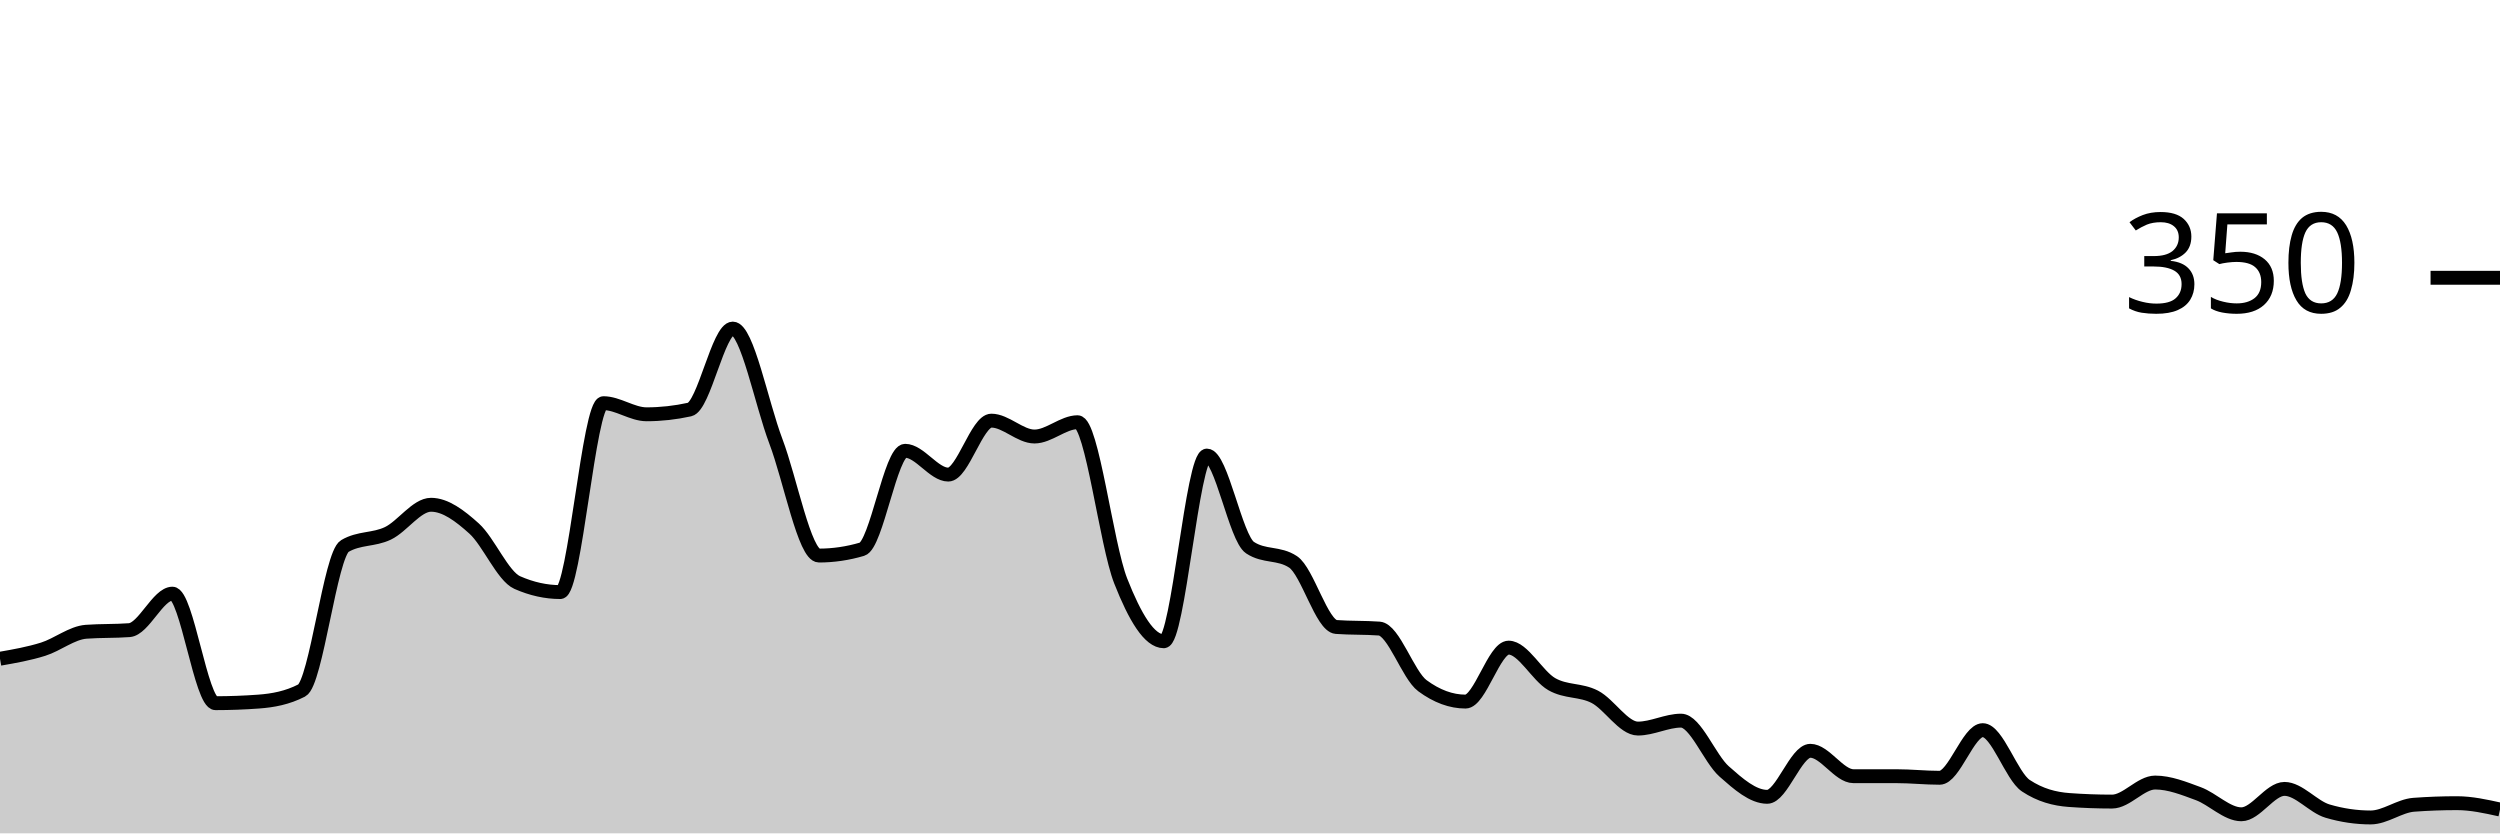
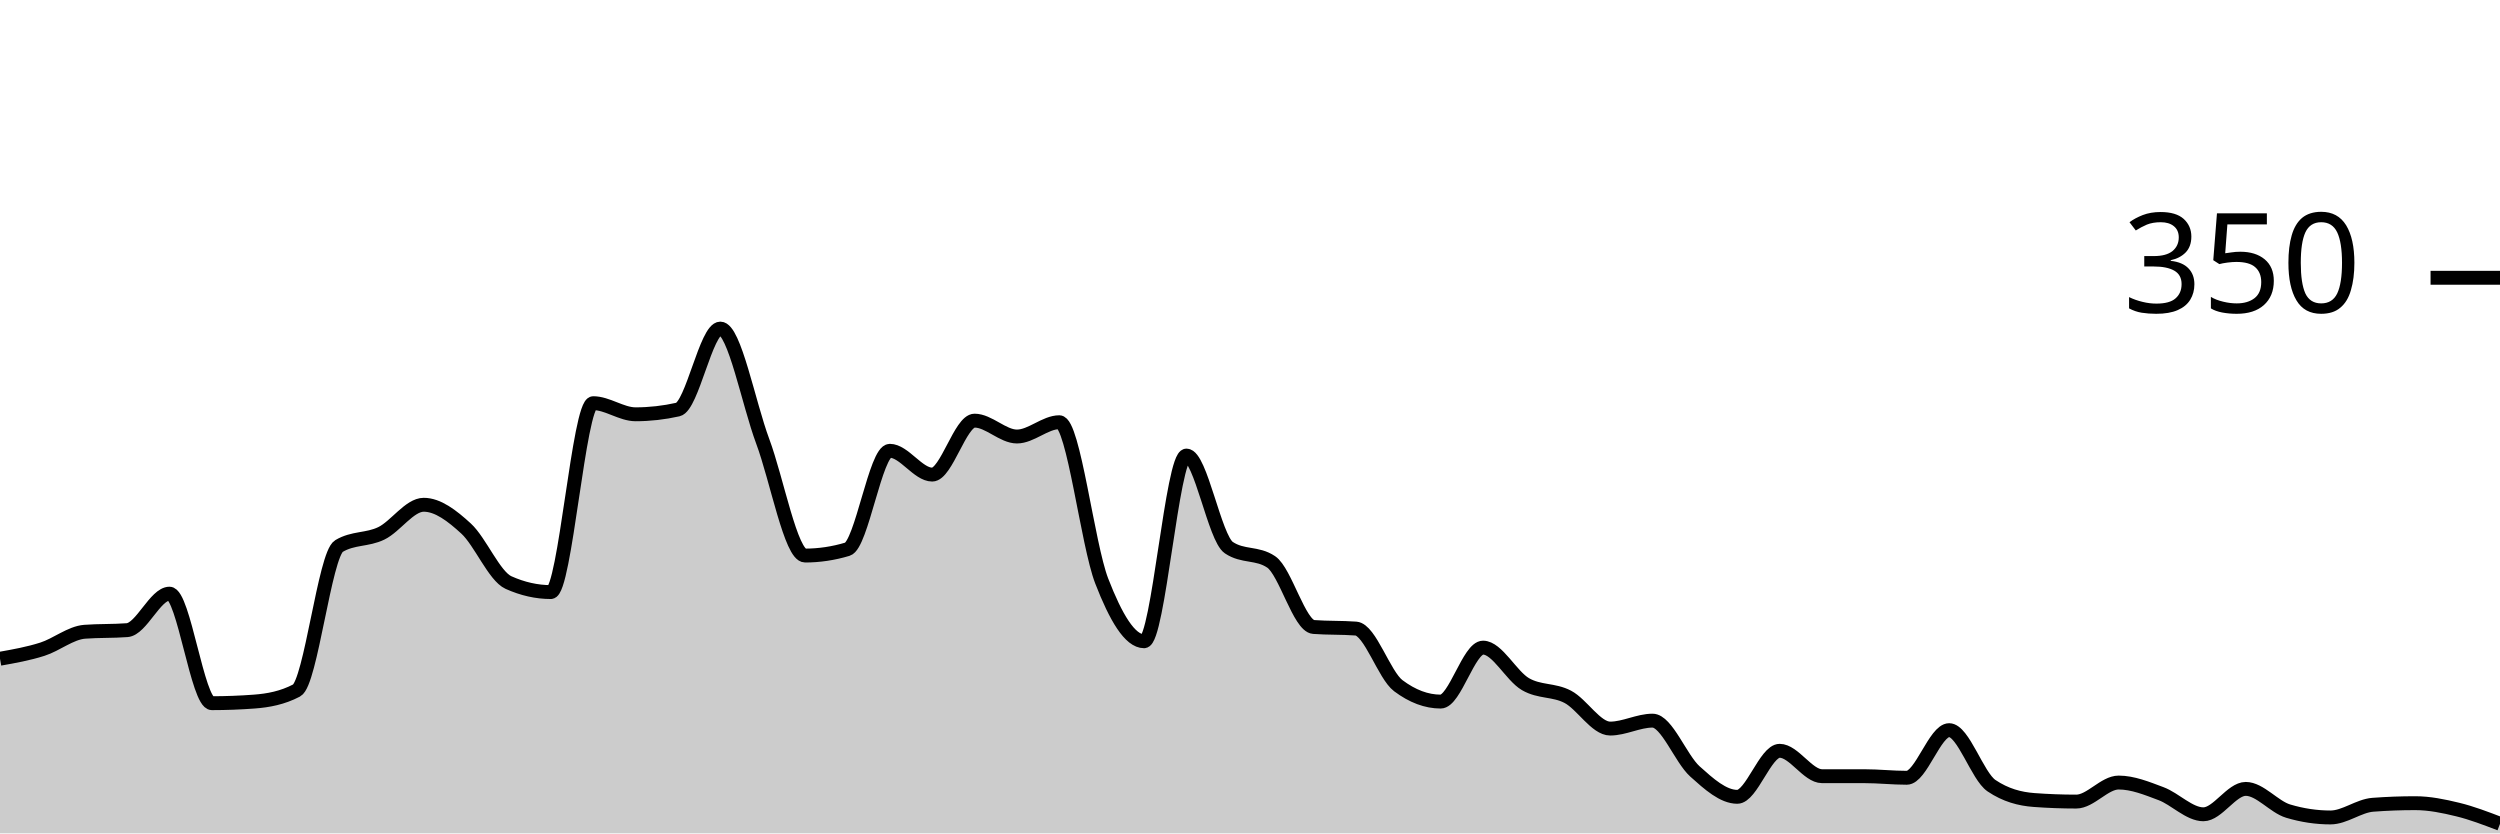
<svg xmlns="http://www.w3.org/2000/svg" viewBox="0 0 180 60">
  <g transform="translate(0,20)">
-     <path class="area" fill="rgba(0, 0, 0, 0.2)" d="M0,27.429C1.034,27.248,2.069,27.067,3.103,26.743C4.138,26.419,5.172,25.562,6.207,25.486C7.241,25.41,8.276,25.448,9.31,25.371C10.345,25.295,11.379,22.743,12.414,22.743C13.448,22.743,14.483,30.629,15.517,30.629C16.552,30.629,17.586,30.59,18.621,30.514C19.655,30.438,20.69,30.248,21.724,29.714C22.759,29.181,23.793,19.924,24.828,19.314C25.862,18.705,26.897,18.895,27.931,18.4C28.966,17.905,30,16.343,31.034,16.343C32.069,16.343,33.103,17.124,34.138,18.057C35.172,18.99,36.207,21.486,37.241,21.943C38.276,22.4,39.31,22.629,40.345,22.629C41.379,22.629,42.414,9.029,43.448,9.029C44.483,9.029,45.517,9.829,46.552,9.829C47.586,9.829,48.621,9.714,49.655,9.486C50.69,9.257,51.724,3.657,52.759,3.657C53.793,3.657,54.828,9.048,55.862,11.771C56.897,14.495,57.931,20,58.966,20C60,20,61.034,19.848,62.069,19.543C63.103,19.238,64.138,12.457,65.172,12.457C66.207,12.457,67.241,14.171,68.276,14.171C69.31,14.171,70.345,10.286,71.379,10.286C72.414,10.286,73.448,11.429,74.483,11.429C75.517,11.429,76.552,10.4,77.586,10.4C78.621,10.4,79.655,19.2,80.69,21.829C81.724,24.457,82.759,26.171,83.793,26.171C84.828,26.171,85.862,12.8,86.897,12.8C87.931,12.8,88.966,18.743,90,19.429C91.034,20.114,92.069,19.771,93.103,20.457C94.138,21.143,95.172,25.067,96.207,25.143C97.241,25.219,98.276,25.181,99.31,25.257C100.345,25.333,101.379,28.61,102.414,29.371C103.448,30.133,104.483,30.514,105.517,30.514C106.552,30.514,107.586,26.629,108.621,26.629C109.655,26.629,110.69,28.667,111.724,29.257C112.759,29.848,113.793,29.638,114.828,30.171C115.862,30.705,116.897,32.457,117.931,32.457C118.966,32.457,120,31.886,121.034,31.886C122.069,31.886,123.103,34.629,124.138,35.543C125.172,36.457,126.207,37.371,127.241,37.371C128.276,37.371,129.31,34.057,130.345,34.057C131.379,34.057,132.414,35.886,133.448,35.886C134.483,35.886,135.517,35.886,136.552,35.886C137.586,35.886,138.621,36,139.655,36C140.69,36,141.724,32.571,142.759,32.571C143.793,32.571,144.828,35.886,145.862,36.571C146.897,37.257,147.931,37.524,148.966,37.6C150,37.676,151.034,37.714,152.069,37.714C153.103,37.714,154.138,36.343,155.172,36.343C156.207,36.343,157.241,36.762,158.276,37.143C159.31,37.524,160.345,38.629,161.379,38.629C162.414,38.629,163.448,36.8,164.483,36.8C165.517,36.8,166.552,38.095,167.586,38.4C168.621,38.705,169.655,38.857,170.69,38.857C171.724,38.857,172.759,38.019,173.793,37.943C174.828,37.867,175.862,37.829,176.897,37.829C177.931,37.829,178.966,38.057,180,38.286L180,40C178.966,40,177.931,40,176.897,40C175.862,40,174.828,40,173.793,40C172.759,40,171.724,40,170.69,40C169.655,40,168.621,40,167.586,40C166.552,40,165.517,40,164.483,40C163.448,40,162.414,40,161.379,40C160.345,40,159.31,40,158.276,40C157.241,40,156.207,40,155.172,40C154.138,40,153.103,40,152.069,40C151.034,40,150,40,148.966,40C147.931,40,146.897,40,145.862,40C144.828,40,143.793,40,142.759,40C141.724,40,140.69,40,139.655,40C138.621,40,137.586,40,136.552,40C135.517,40,134.483,40,133.448,40C132.414,40,131.379,40,130.345,40C129.31,40,128.276,40,127.241,40C126.207,40,125.172,40,124.138,40C123.103,40,122.069,40,121.034,40C120,40,118.966,40,117.931,40C116.897,40,115.862,40,114.828,40C113.793,40,112.759,40,111.724,40C110.69,40,109.655,40,108.621,40C107.586,40,106.552,40,105.517,40C104.483,40,103.448,40,102.414,40C101.379,40,100.345,40,99.31,40C98.276,40,97.241,40,96.207,40C95.172,40,94.138,40,93.103,40C92.069,40,91.034,40,90,40C88.966,40,87.931,40,86.897,40C85.862,40,84.828,40,83.793,40C82.759,40,81.724,40,80.69,40C79.655,40,78.621,40,77.586,40C76.552,40,75.517,40,74.483,40C73.448,40,72.414,40,71.379,40C70.345,40,69.31,40,68.276,40C67.241,40,66.207,40,65.172,40C64.138,40,63.103,40,62.069,40C61.034,40,60,40,58.966,40C57.931,40,56.897,40,55.862,40C54.828,40,53.793,40,52.759,40C51.724,40,50.69,40,49.655,40C48.621,40,47.586,40,46.552,40C45.517,40,44.483,40,43.448,40C42.414,40,41.379,40,40.345,40C39.31,40,38.276,40,37.241,40C36.207,40,35.172,40,34.138,40C33.103,40,32.069,40,31.034,40C30,40,28.966,40,27.931,40C26.897,40,25.862,40,24.828,40C23.793,40,22.759,40,21.724,40C20.69,40,19.655,40,18.621,40C17.586,40,16.552,40,15.517,40C14.483,40,13.448,40,12.414,40C11.379,40,10.345,40,9.31,40C8.276,40,7.241,40,6.207,40C5.172,40,4.138,40,3.103,40C2.069,40,1.034,40,0,40Z" />
-     <path class="line" stroke="black" fill="none" d="M0,27.429C1.034,27.248,2.069,27.067,3.103,26.743C4.138,26.419,5.172,25.562,6.207,25.486C7.241,25.41,8.276,25.448,9.31,25.371C10.345,25.295,11.379,22.743,12.414,22.743C13.448,22.743,14.483,30.629,15.517,30.629C16.552,30.629,17.586,30.59,18.621,30.514C19.655,30.438,20.69,30.248,21.724,29.714C22.759,29.181,23.793,19.924,24.828,19.314C25.862,18.705,26.897,18.895,27.931,18.4C28.966,17.905,30,16.343,31.034,16.343C32.069,16.343,33.103,17.124,34.138,18.057C35.172,18.99,36.207,21.486,37.241,21.943C38.276,22.4,39.31,22.629,40.345,22.629C41.379,22.629,42.414,9.029,43.448,9.029C44.483,9.029,45.517,9.829,46.552,9.829C47.586,9.829,48.621,9.714,49.655,9.486C50.69,9.257,51.724,3.657,52.759,3.657C53.793,3.657,54.828,9.048,55.862,11.771C56.897,14.495,57.931,20,58.966,20C60,20,61.034,19.848,62.069,19.543C63.103,19.238,64.138,12.457,65.172,12.457C66.207,12.457,67.241,14.171,68.276,14.171C69.31,14.171,70.345,10.286,71.379,10.286C72.414,10.286,73.448,11.429,74.483,11.429C75.517,11.429,76.552,10.4,77.586,10.4C78.621,10.4,79.655,19.2,80.69,21.829C81.724,24.457,82.759,26.171,83.793,26.171C84.828,26.171,85.862,12.8,86.897,12.8C87.931,12.8,88.966,18.743,90,19.429C91.034,20.114,92.069,19.771,93.103,20.457C94.138,21.143,95.172,25.067,96.207,25.143C97.241,25.219,98.276,25.181,99.31,25.257C100.345,25.333,101.379,28.61,102.414,29.371C103.448,30.133,104.483,30.514,105.517,30.514C106.552,30.514,107.586,26.629,108.621,26.629C109.655,26.629,110.69,28.667,111.724,29.257C112.759,29.848,113.793,29.638,114.828,30.171C115.862,30.705,116.897,32.457,117.931,32.457C118.966,32.457,120,31.886,121.034,31.886C122.069,31.886,123.103,34.629,124.138,35.543C125.172,36.457,126.207,37.371,127.241,37.371C128.276,37.371,129.31,34.057,130.345,34.057C131.379,34.057,132.414,35.886,133.448,35.886C134.483,35.886,135.517,35.886,136.552,35.886C137.586,35.886,138.621,36,139.655,36C140.69,36,141.724,32.571,142.759,32.571C143.793,32.571,144.828,35.886,145.862,36.571C146.897,37.257,147.931,37.524,148.966,37.6C150,37.676,151.034,37.714,152.069,37.714C153.103,37.714,154.138,36.343,155.172,36.343C156.207,36.343,157.241,36.762,158.276,37.143C159.31,37.524,160.345,38.629,161.379,38.629C162.414,38.629,163.448,36.8,164.483,36.8C165.517,36.8,166.552,38.095,167.586,38.4C168.621,38.705,169.655,38.857,170.69,38.857C171.724,38.857,172.759,38.019,173.793,37.943C174.828,37.867,175.862,37.829,176.897,37.829C177.931,37.829,178.966,38.057,180,38.286" />
+     <path class="area" fill="rgba(0, 0, 0, 0.2)" d="M0,27.429C1.017,27.248,2.034,27.067,3.051,26.743C4.068,26.419,5.085,25.562,6.102,25.486C7.119,25.41,8.136,25.448,9.153,25.371C10.169,25.295,11.186,22.743,12.203,22.743C13.22,22.743,14.237,30.629,15.254,30.629C16.271,30.629,17.288,30.59,18.305,30.514C19.322,30.438,20.339,30.248,21.356,29.714C22.373,29.181,23.39,19.924,24.407,19.314C25.424,18.705,26.441,18.895,27.458,18.4C28.475,17.905,29.492,16.343,30.508,16.343C31.525,16.343,32.542,17.124,33.559,18.057C34.576,18.99,35.593,21.486,36.61,21.943C37.627,22.4,38.644,22.629,39.661,22.629C40.678,22.629,41.695,9.029,42.712,9.029C43.729,9.029,44.746,9.829,45.763,9.829C46.78,9.829,47.797,9.714,48.814,9.486C49.831,9.257,50.847,3.657,51.864,3.657C52.881,3.657,53.898,9.048,54.915,11.771C55.932,14.495,56.949,20,57.966,20C58.983,20,60,19.848,61.017,19.543C62.034,19.238,63.051,12.457,64.068,12.457C65.085,12.457,66.102,14.171,67.119,14.171C68.136,14.171,69.153,10.286,70.169,10.286C71.186,10.286,72.203,11.429,73.22,11.429C74.237,11.429,75.254,10.4,76.271,10.4C77.288,10.4,78.305,19.2,79.322,21.829C80.339,24.457,81.356,26.171,82.373,26.171C83.39,26.171,84.407,12.8,85.424,12.8C86.441,12.8,87.458,18.743,88.475,19.429C89.492,20.114,90.508,19.771,91.525,20.457C92.542,21.143,93.559,25.067,94.576,25.143C95.593,25.219,96.61,25.181,97.627,25.257C98.644,25.333,99.661,28.61,100.678,29.371C101.695,30.133,102.712,30.514,103.729,30.514C104.746,30.514,105.763,26.629,106.78,26.629C107.797,26.629,108.814,28.667,109.831,29.257C110.847,29.848,111.864,29.638,112.881,30.171C113.898,30.705,114.915,32.457,115.932,32.457C116.949,32.457,117.966,31.886,118.983,31.886C120,31.886,121.017,34.629,122.034,35.543C123.051,36.457,124.068,37.371,125.085,37.371C126.102,37.371,127.119,34.057,128.136,34.057C129.153,34.057,130.169,35.886,131.186,35.886C132.203,35.886,133.22,35.886,134.237,35.886C135.254,35.886,136.271,36,137.288,36C138.305,36,139.322,32.571,140.339,32.571C141.356,32.571,142.373,35.886,143.39,36.571C144.407,37.257,145.424,37.524,146.441,37.6C147.458,37.676,148.475,37.714,149.492,37.714C150.508,37.714,151.525,36.343,152.542,36.343C153.559,36.343,154.576,36.762,155.593,37.143C156.61,37.524,157.627,38.629,158.644,38.629C159.661,38.629,160.678,36.8,161.695,36.8C162.712,36.8,163.729,38.095,164.746,38.4C165.763,38.705,166.78,38.857,167.797,38.857C168.814,38.857,169.831,38.019,170.847,37.943C171.864,37.867,172.881,37.829,173.898,37.829C174.915,37.829,175.932,38.038,176.949,38.286C177.966,38.533,178.983,38.924,180,39.314L180,40C178.983,40,177.966,40,176.949,40C175.932,40,174.915,40,173.898,40C172.881,40,171.864,40,170.847,40C169.831,40,168.814,40,167.797,40C166.78,40,165.763,40,164.746,40C163.729,40,162.712,40,161.695,40C160.678,40,159.661,40,158.644,40C157.627,40,156.61,40,155.593,40C154.576,40,153.559,40,152.542,40C151.525,40,150.508,40,149.492,40C148.475,40,147.458,40,146.441,40C145.424,40,144.407,40,143.39,40C142.373,40,141.356,40,140.339,40C139.322,40,138.305,40,137.288,40C136.271,40,135.254,40,134.237,40C133.22,40,132.203,40,131.186,40C130.169,40,129.153,40,128.136,40C127.119,40,126.102,40,125.085,40C124.068,40,123.051,40,122.034,40C121.017,40,120,40,118.983,40C117.966,40,116.949,40,115.932,40C114.915,40,113.898,40,112.881,40C111.864,40,110.847,40,109.831,40C108.814,40,107.797,40,106.78,40C105.763,40,104.746,40,103.729,40C102.712,40,101.695,40,100.678,40C99.661,40,98.644,40,97.627,40C96.61,40,95.593,40,94.576,40C93.559,40,92.542,40,91.525,40C90.508,40,89.492,40,88.475,40C87.458,40,86.441,40,85.424,40C84.407,40,83.39,40,82.373,40C81.356,40,80.339,40,79.322,40C78.305,40,77.288,40,76.271,40C75.254,40,74.237,40,73.22,40C72.203,40,71.186,40,70.169,40C69.153,40,68.136,40,67.119,40C66.102,40,65.085,40,64.068,40C63.051,40,62.034,40,61.017,40C60,40,58.983,40,57.966,40C56.949,40,55.932,40,54.915,40C53.898,40,52.881,40,51.864,40C50.847,40,49.831,40,48.814,40C47.797,40,46.78,40,45.763,40C44.746,40,43.729,40,42.712,40C41.695,40,40.678,40,39.661,40C38.644,40,37.627,40,36.61,40C35.593,40,34.576,40,33.559,40C32.542,40,31.525,40,30.508,40C29.492,40,28.475,40,27.458,40C26.441,40,25.424,40,24.407,40C23.39,40,22.373,40,21.356,40C20.339,40,19.322,40,18.305,40C17.288,40,16.271,40,15.254,40C14.237,40,13.22,40,12.203,40C11.186,40,10.169,40,9.153,40C8.136,40,7.119,40,6.102,40C5.085,40,4.068,40,3.051,40C2.034,40,1.017,40,0,40Z" />
+     <path class="line" stroke="black" fill="none" d="M0,27.429C1.017,27.248,2.034,27.067,3.051,26.743C4.068,26.419,5.085,25.562,6.102,25.486C7.119,25.41,8.136,25.448,9.153,25.371C10.169,25.295,11.186,22.743,12.203,22.743C13.22,22.743,14.237,30.629,15.254,30.629C16.271,30.629,17.288,30.59,18.305,30.514C19.322,30.438,20.339,30.248,21.356,29.714C22.373,29.181,23.39,19.924,24.407,19.314C25.424,18.705,26.441,18.895,27.458,18.4C28.475,17.905,29.492,16.343,30.508,16.343C31.525,16.343,32.542,17.124,33.559,18.057C34.576,18.99,35.593,21.486,36.61,21.943C37.627,22.4,38.644,22.629,39.661,22.629C40.678,22.629,41.695,9.029,42.712,9.029C43.729,9.029,44.746,9.829,45.763,9.829C46.78,9.829,47.797,9.714,48.814,9.486C49.831,9.257,50.847,3.657,51.864,3.657C52.881,3.657,53.898,9.048,54.915,11.771C55.932,14.495,56.949,20,57.966,20C58.983,20,60,19.848,61.017,19.543C62.034,19.238,63.051,12.457,64.068,12.457C65.085,12.457,66.102,14.171,67.119,14.171C68.136,14.171,69.153,10.286,70.169,10.286C71.186,10.286,72.203,11.429,73.22,11.429C74.237,11.429,75.254,10.4,76.271,10.4C77.288,10.4,78.305,19.2,79.322,21.829C80.339,24.457,81.356,26.171,82.373,26.171C83.39,26.171,84.407,12.8,85.424,12.8C86.441,12.8,87.458,18.743,88.475,19.429C89.492,20.114,90.508,19.771,91.525,20.457C92.542,21.143,93.559,25.067,94.576,25.143C95.593,25.219,96.61,25.181,97.627,25.257C98.644,25.333,99.661,28.61,100.678,29.371C101.695,30.133,102.712,30.514,103.729,30.514C104.746,30.514,105.763,26.629,106.78,26.629C107.797,26.629,108.814,28.667,109.831,29.257C110.847,29.848,111.864,29.638,112.881,30.171C113.898,30.705,114.915,32.457,115.932,32.457C116.949,32.457,117.966,31.886,118.983,31.886C120,31.886,121.017,34.629,122.034,35.543C123.051,36.457,124.068,37.371,125.085,37.371C126.102,37.371,127.119,34.057,128.136,34.057C129.153,34.057,130.169,35.886,131.186,35.886C132.203,35.886,133.22,35.886,134.237,35.886C135.254,35.886,136.271,36,137.288,36C138.305,36,139.322,32.571,140.339,32.571C141.356,32.571,142.373,35.886,143.39,36.571C144.407,37.257,145.424,37.524,146.441,37.6C147.458,37.676,148.475,37.714,149.492,37.714C150.508,37.714,151.525,36.343,152.542,36.343C153.559,36.343,154.576,36.762,155.593,37.143C156.61,37.524,157.627,38.629,158.644,38.629C159.661,38.629,160.678,36.8,161.695,36.8C162.712,36.8,163.729,38.095,164.746,38.4C165.763,38.705,166.78,38.857,167.797,38.857C168.814,38.857,169.831,38.019,170.847,37.943C171.864,37.867,172.881,37.829,173.898,37.829C174.915,37.829,175.932,38.038,176.949,38.286C177.966,38.533,178.983,38.924,180,39.314" />
    <path class="axis-ceiling" stroke-width="1" stroke="black" fill="none" d="M175,0L180,0" />
    <text class="axis-ceiling-label" font-family="sans-serif" text-anchor="end" font-size="10px" x="170" y="2.5">350</text>
  </g>
</svg>
